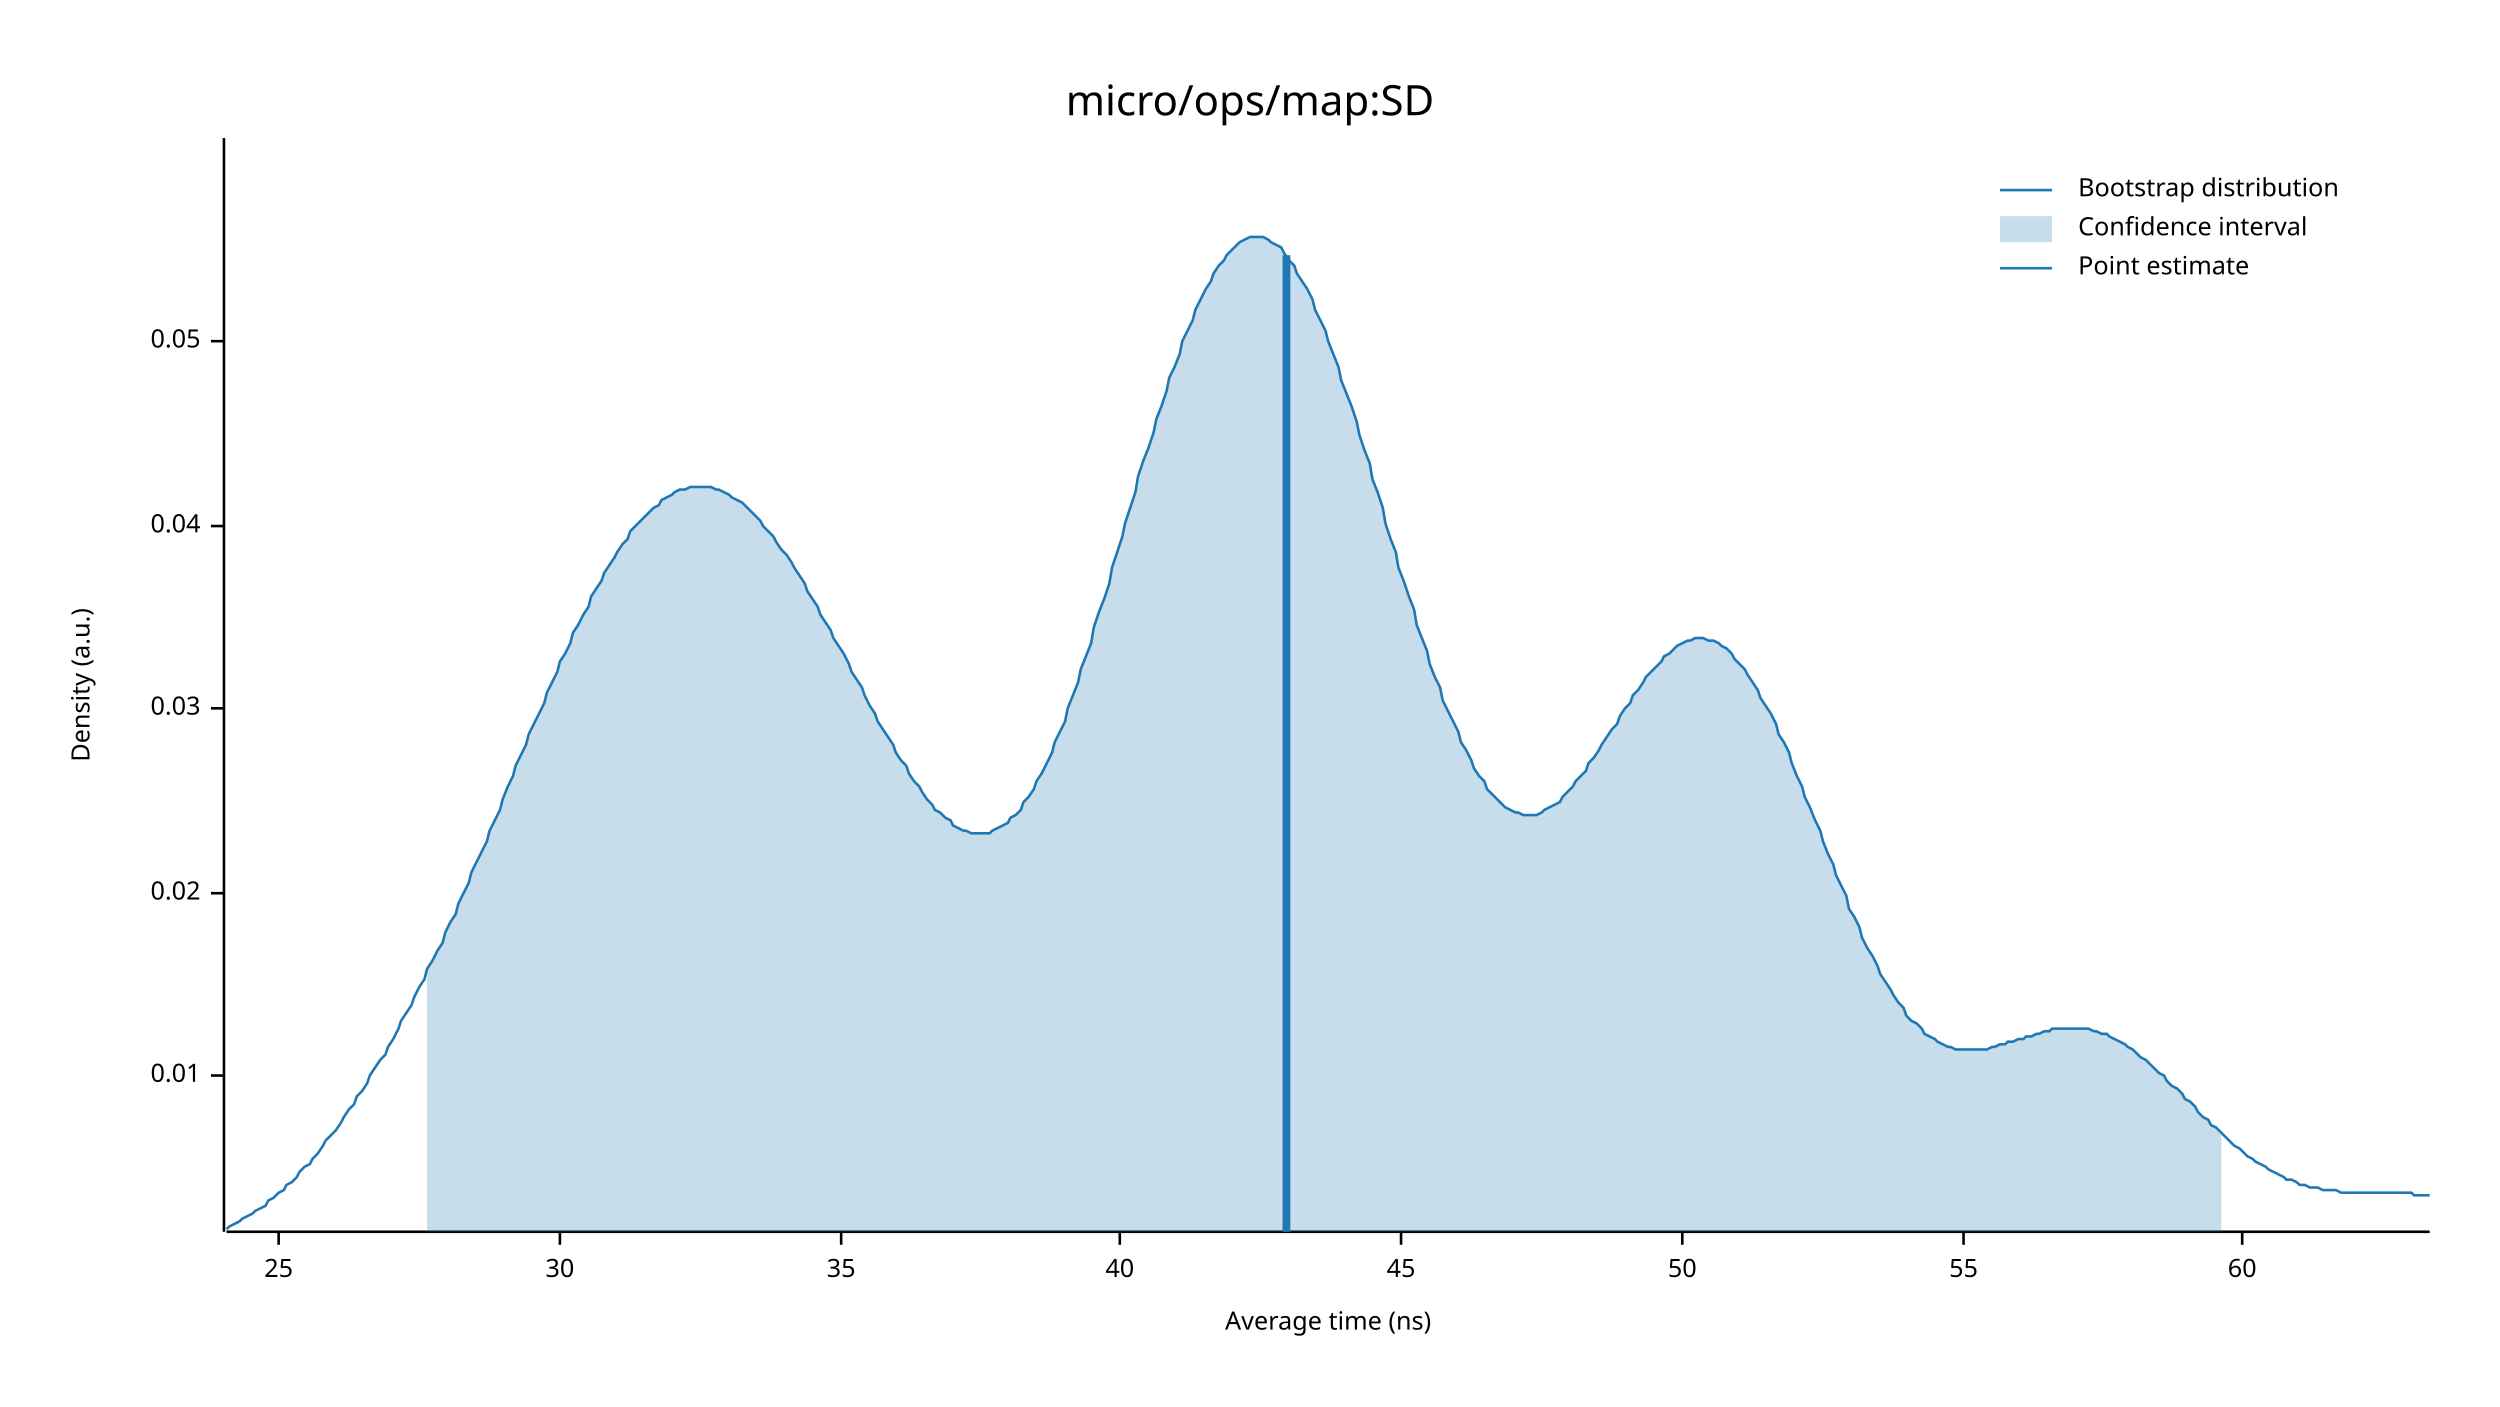
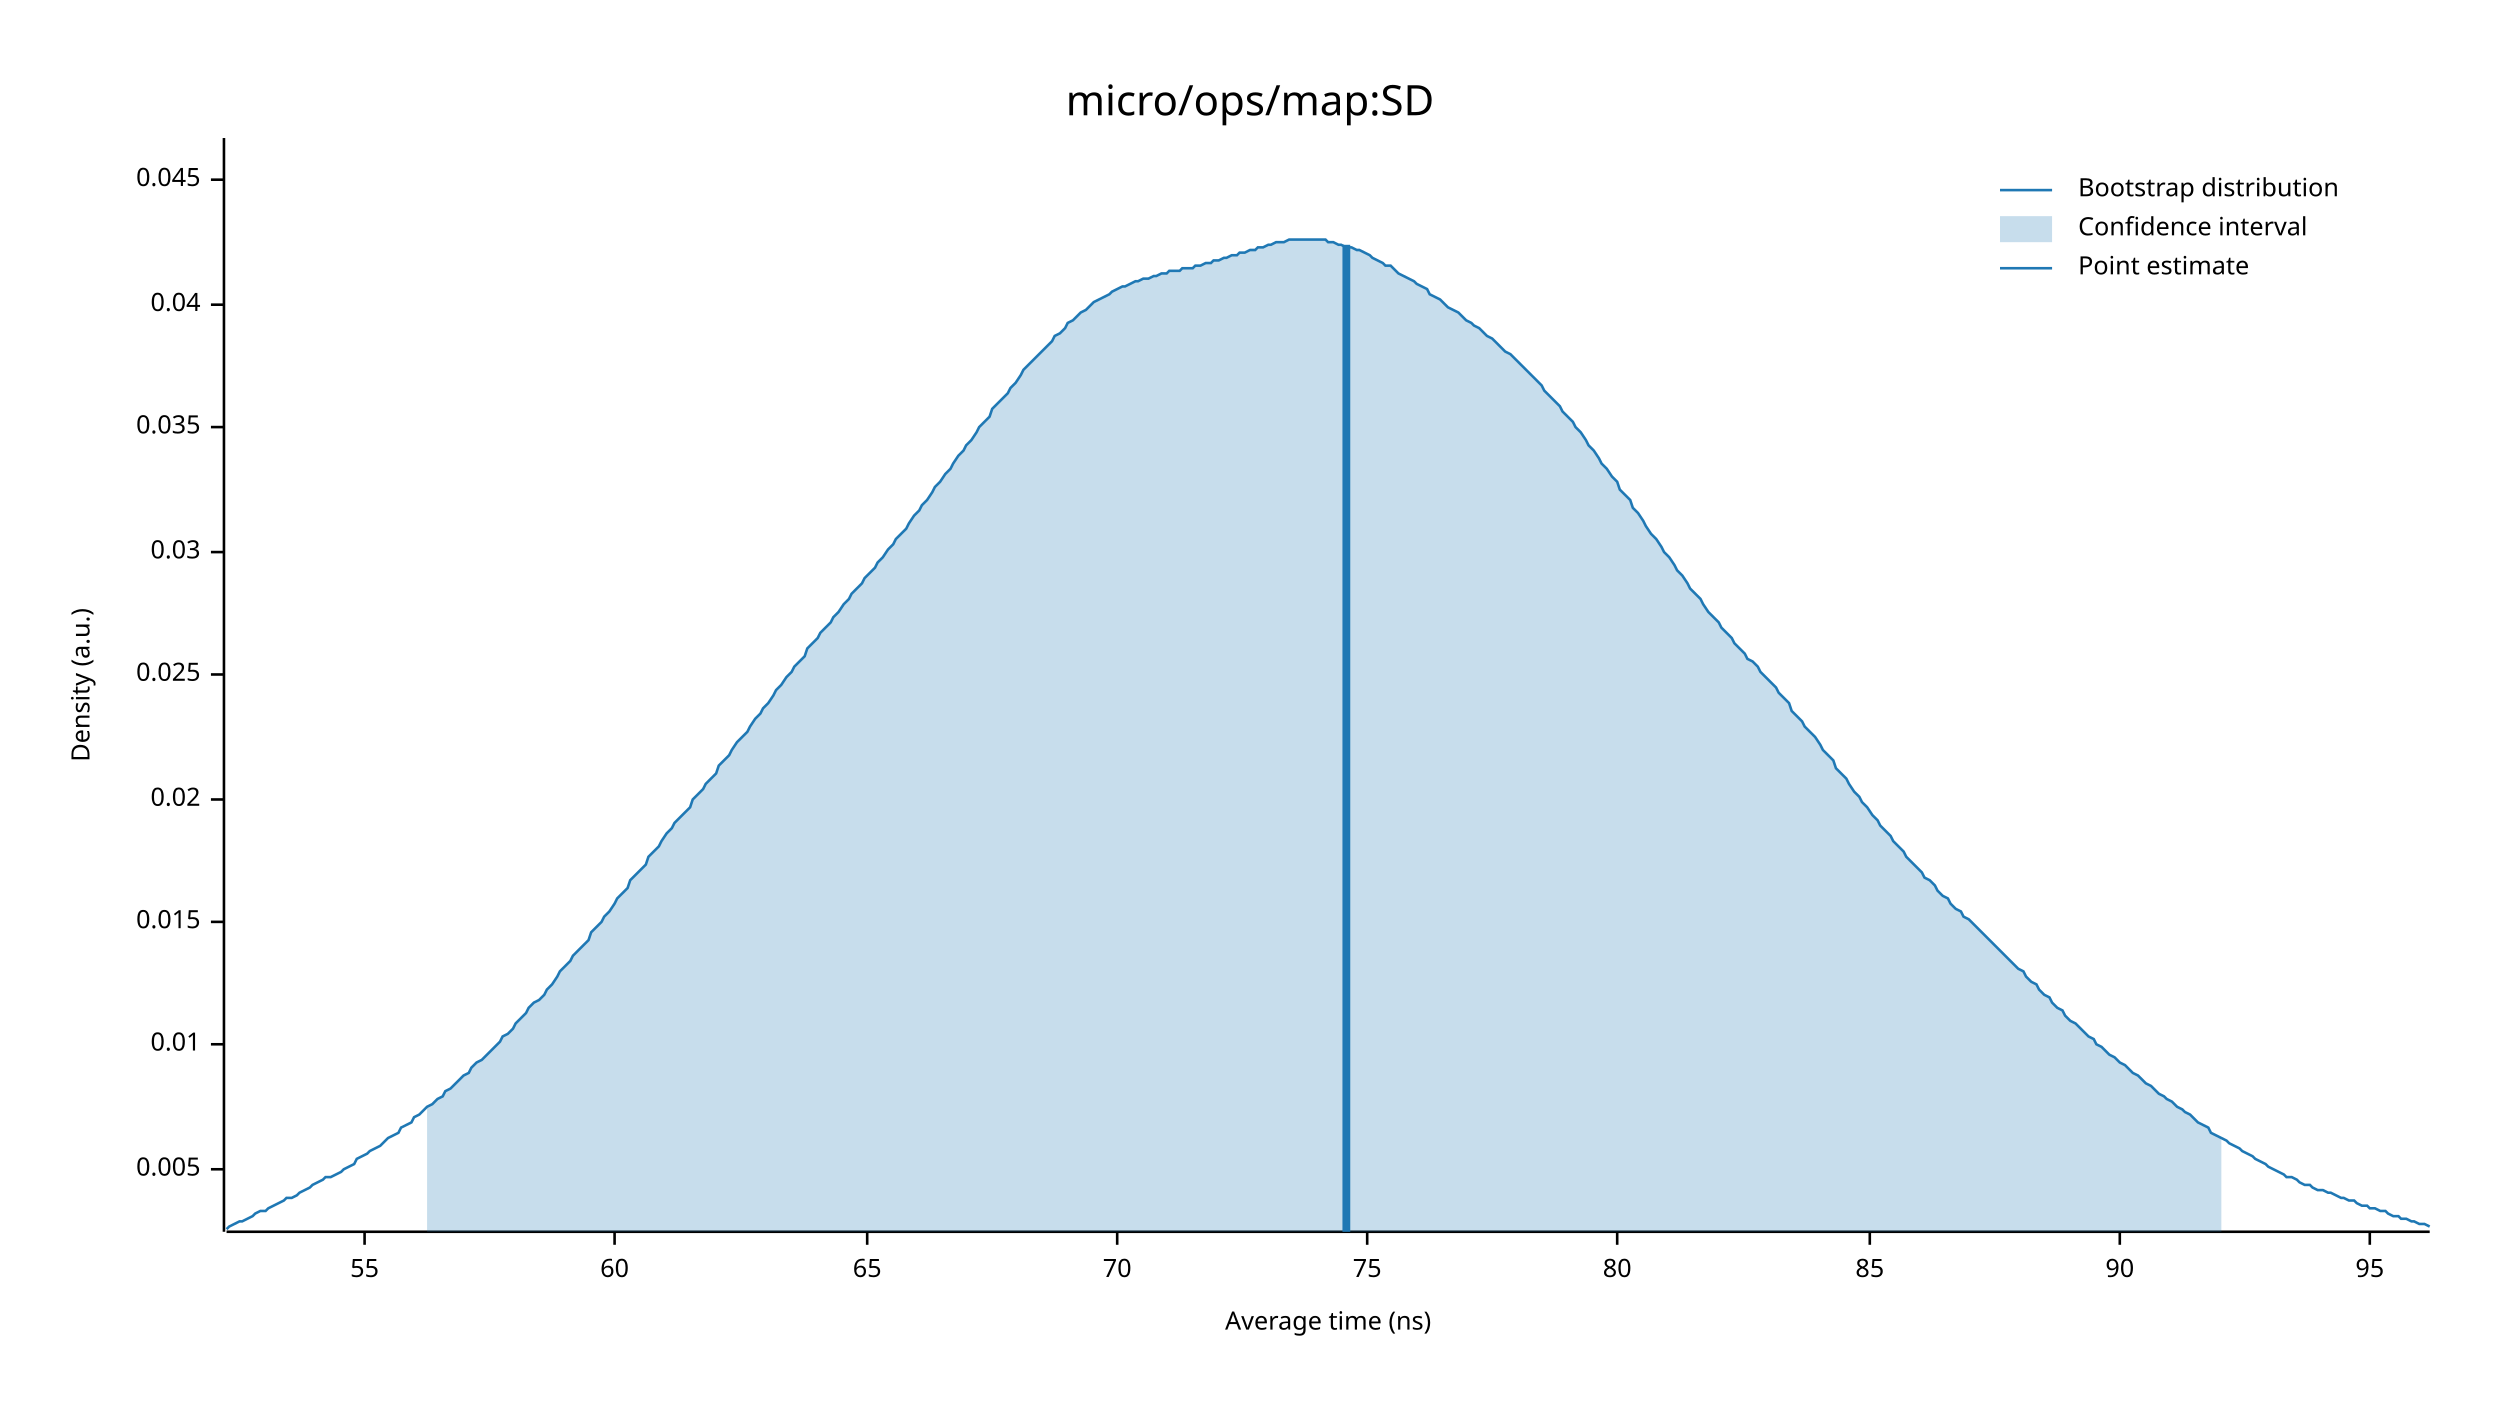
<svg xmlns="http://www.w3.org/2000/svg" width="960" height="540" viewBox="0 0 960 540">
  <text x="480" y="32" dy="0.76em" text-anchor="middle" font-family="sans-serif" font-size="16.129" opacity="1" fill="#000000">
micro/ops/map:SD
</text>
  <text x="27" y="263" dy="0.76em" text-anchor="middle" font-family="sans-serif" font-size="9.677" opacity="1" fill="#000000" transform="rotate(270, 27, 263)">
Density (a.u.)
</text>
  <text x="510" y="513" dy="-0.5ex" text-anchor="middle" font-family="sans-serif" font-size="9.677" opacity="1" fill="#000000">
Average time (ns)
</text>
  <polyline fill="none" opacity="1" stroke="#000000" stroke-width="1" points="86,53 86,473 " />
-   <text x="77" y="413" dy="0.5ex" text-anchor="end" font-family="sans-serif" font-size="9.677" opacity="1" fill="#000000">
+   <text x="77" y="449" dy="0.5ex" text-anchor="end" font-family="sans-serif" font-size="9.677" opacity="1" fill="#000000">
+ 0.005
+ </text>
+   <polyline fill="none" opacity="1" stroke="#000000" stroke-width="1" points="81,449 86,449 " />
+   <text x="77" y="401" dy="0.5ex" text-anchor="end" font-family="sans-serif" font-size="9.677" opacity="1" fill="#000000">
0.01
</text>
-   <polyline fill="none" opacity="1" stroke="#000000" stroke-width="1" points="81,413 86,413 " />
-   <text x="77" y="343" dy="0.5ex" text-anchor="end" font-family="sans-serif" font-size="9.677" opacity="1" fill="#000000">
+   <polyline fill="none" opacity="1" stroke="#000000" stroke-width="1" points="81,401 86,401 " />
+   <text x="77" y="354" dy="0.5ex" text-anchor="end" font-family="sans-serif" font-size="9.677" opacity="1" fill="#000000">
+ 0.015
+ </text>
+   <polyline fill="none" opacity="1" stroke="#000000" stroke-width="1" points="81,354 86,354 " />
+   <text x="77" y="307" dy="0.5ex" text-anchor="end" font-family="sans-serif" font-size="9.677" opacity="1" fill="#000000">
0.02
</text>
-   <polyline fill="none" opacity="1" stroke="#000000" stroke-width="1" points="81,343 86,343 " />
-   <text x="77" y="272" dy="0.5ex" text-anchor="end" font-family="sans-serif" font-size="9.677" opacity="1" fill="#000000">
+   <polyline fill="none" opacity="1" stroke="#000000" stroke-width="1" points="81,307 86,307 " />
+   <text x="77" y="259" dy="0.5ex" text-anchor="end" font-family="sans-serif" font-size="9.677" opacity="1" fill="#000000">
+ 0.025
+ </text>
+   <polyline fill="none" opacity="1" stroke="#000000" stroke-width="1" points="81,259 86,259 " />
+   <text x="77" y="212" dy="0.5ex" text-anchor="end" font-family="sans-serif" font-size="9.677" opacity="1" fill="#000000">
0.03
</text>
-   <polyline fill="none" opacity="1" stroke="#000000" stroke-width="1" points="81,272 86,272 " />
-   <text x="77" y="202" dy="0.5ex" text-anchor="end" font-family="sans-serif" font-size="9.677" opacity="1" fill="#000000">
+   <polyline fill="none" opacity="1" stroke="#000000" stroke-width="1" points="81,212 86,212 " />
+   <text x="77" y="164" dy="0.5ex" text-anchor="end" font-family="sans-serif" font-size="9.677" opacity="1" fill="#000000">
+ 0.035
+ </text>
+   <polyline fill="none" opacity="1" stroke="#000000" stroke-width="1" points="81,164 86,164 " />
+   <text x="77" y="117" dy="0.5ex" text-anchor="end" font-family="sans-serif" font-size="9.677" opacity="1" fill="#000000">
0.04
</text>
-   <polyline fill="none" opacity="1" stroke="#000000" stroke-width="1" points="81,202 86,202 " />
-   <text x="77" y="131" dy="0.5ex" text-anchor="end" font-family="sans-serif" font-size="9.677" opacity="1" fill="#000000">
- 0.05
+   <polyline fill="none" opacity="1" stroke="#000000" stroke-width="1" points="81,117 86,117 " />
+   <text x="77" y="69" dy="0.5ex" text-anchor="end" font-family="sans-serif" font-size="9.677" opacity="1" fill="#000000">
+ 0.045
</text>
-   <polyline fill="none" opacity="1" stroke="#000000" stroke-width="1" points="81,131 86,131 " />
+   <polyline fill="none" opacity="1" stroke="#000000" stroke-width="1" points="81,69 86,69 " />
  <polyline fill="none" opacity="1" stroke="#000000" stroke-width="1" points="87,473 933,473 " />
-   <text x="107" y="483" dy="0.76em" text-anchor="middle" font-family="sans-serif" font-size="9.677" opacity="1" fill="#000000">
- 25
- </text>
-   <polyline fill="none" opacity="1" stroke="#000000" stroke-width="1" points="107,473 107,478 " />
-   <text x="215" y="483" dy="0.76em" text-anchor="middle" font-family="sans-serif" font-size="9.677" opacity="1" fill="#000000">
- 30
- </text>
-   <polyline fill="none" opacity="1" stroke="#000000" stroke-width="1" points="215,473 215,478 " />
-   <text x="323" y="483" dy="0.76em" text-anchor="middle" font-family="sans-serif" font-size="9.677" opacity="1" fill="#000000">
- 35
- </text>
-   <polyline fill="none" opacity="1" stroke="#000000" stroke-width="1" points="323,473 323,478 " />
-   <text x="430" y="483" dy="0.76em" text-anchor="middle" font-family="sans-serif" font-size="9.677" opacity="1" fill="#000000">
- 40
- </text>
-   <polyline fill="none" opacity="1" stroke="#000000" stroke-width="1" points="430,473 430,478 " />
-   <text x="538" y="483" dy="0.76em" text-anchor="middle" font-family="sans-serif" font-size="9.677" opacity="1" fill="#000000">
- 45
- </text>
-   <polyline fill="none" opacity="1" stroke="#000000" stroke-width="1" points="538,473 538,478 " />
-   <text x="646" y="483" dy="0.76em" text-anchor="middle" font-family="sans-serif" font-size="9.677" opacity="1" fill="#000000">
- 50
- </text>
-   <polyline fill="none" opacity="1" stroke="#000000" stroke-width="1" points="646,473 646,478 " />
-   <text x="754" y="483" dy="0.76em" text-anchor="middle" font-family="sans-serif" font-size="9.677" opacity="1" fill="#000000">
+   <text x="140" y="483" dy="0.76em" text-anchor="middle" font-family="sans-serif" font-size="9.677" opacity="1" fill="#000000">
55
</text>
-   <polyline fill="none" opacity="1" stroke="#000000" stroke-width="1" points="754,473 754,478 " />
-   <text x="861" y="483" dy="0.76em" text-anchor="middle" font-family="sans-serif" font-size="9.677" opacity="1" fill="#000000">
+   <polyline fill="none" opacity="1" stroke="#000000" stroke-width="1" points="140,473 140,478 " />
+   <text x="236" y="483" dy="0.76em" text-anchor="middle" font-family="sans-serif" font-size="9.677" opacity="1" fill="#000000">
60
</text>
-   <polyline fill="none" opacity="1" stroke="#000000" stroke-width="1" points="861,473 861,478 " />
-   <polyline fill="none" opacity="1" stroke="#1F78B4" stroke-width="1" points="87,472 88,471 90,470 92,469 93,468 95,467 97,466 98,465 100,464 102,463 103,461 105,460 107,458 109,457 110,455 112,454 114,452 115,450 117,448 119,447 120,445 122,443 124,440 125,438 127,436 129,434 131,431 132,429 134,426 136,424 137,421 139,419 141,416 142,413 144,410 146,407 148,405 149,402 151,399 153,395 154,392 156,389 158,386 159,383 161,379 163,376 164,372 166,369 168,365 170,362 171,358 173,354 175,351 176,347 178,343 180,339 181,335 183,331 185,327 187,323 188,319 190,315 192,311 193,307 195,302 197,298 198,294 200,290 202,286 203,282 205,278 207,274 209,270 210,266 212,262 214,258 215,254 217,251 219,247 220,243 222,240 224,236 226,233 227,229 229,226 231,223 232,220 234,217 236,214 237,212 239,209 241,207 242,204 244,202 246,200 248,198 249,197 251,195 253,194 254,192 256,191 258,190 259,189 261,188 263,188 265,187 266,187 268,187 270,187 271,187 273,187 275,188 276,188 278,189 280,190 281,191 283,192 285,193 287,195 288,196 290,198 292,200 293,202 295,204 297,206 298,208 300,211 302,213 304,216 305,218 307,221 309,224 310,227 312,230 314,233 315,236 317,239 319,242 320,245 322,248 324,251 326,255 327,258 329,261 331,264 332,267 334,271 336,274 337,277 339,280 341,283 343,286 344,289 346,292 348,294 349,297 351,300 353,302 354,304 356,307 358,309 359,311 361,312 363,314 365,315 366,317 368,318 370,319 371,319 373,320 375,320 376,320 378,320 380,320 381,319 383,318 385,317 387,316 388,314 390,313 392,311 393,308 395,306 397,303 398,300 400,297 402,293 404,289 405,285 407,281 409,277 410,272 412,267 414,262 415,257 417,252 419,247 420,241 422,235 424,230 426,224 427,218 429,212 431,206 432,201 434,195 436,189 437,183 439,177 441,172 443,166 444,161 446,156 448,150 449,145 451,141 453,136 454,131 456,127 458,123 459,119 461,115 463,111 465,108 466,105 468,102 470,100 471,98 473,96 475,94 476,93 478,92 480,91 482,91 483,91 485,91 487,92 488,93 490,94 492,95 493,97 495,100 497,102 498,105 500,108 502,111 504,115 505,119 507,123 509,127 510,131 512,136 514,141 515,146 517,151 519,156 521,162 522,167 524,173 526,178 527,184 529,189 531,195 532,201 534,207 536,212 537,218 539,223 541,229 543,234 544,240 546,245 548,250 549,255 551,260 553,264 554,269 556,273 558,277 560,281 561,285 563,288 565,292 566,295 568,298 570,300 571,303 573,305 575,307 576,308 578,310 580,311 582,312 583,312 585,313 587,313 588,313 590,313 592,312 593,311 595,310 597,309 599,308 600,306 602,304 604,302 605,300 607,298 609,296 610,293 612,291 614,288 615,286 617,283 619,280 621,278 622,275 624,272 626,270 627,267 629,265 631,262 632,260 634,258 636,256 638,254 639,252 641,251 643,249 644,248 646,247 648,246 649,246 651,245 653,245 654,245 656,246 658,246 660,247 661,248 663,249 665,251 666,253 668,255 670,257 671,259 673,262 675,265 676,268 678,271 680,274 682,278 683,282 685,285 687,289 688,293 690,298 692,302 693,306 695,310 697,315 699,319 700,323 702,328 704,332 705,336 707,340 709,344 710,349 712,352 714,356 715,360 717,364 719,367 721,371 722,374 724,377 726,380 727,382 729,385 731,387 732,390 734,392 736,393 738,395 739,397 741,398 743,399 744,400 746,401 748,402 749,402 751,403 753,403 754,403 756,403 758,403 760,403 761,403 763,403 765,402 766,402 768,401 770,401 771,400 773,400 775,399 777,399 778,398 780,398 782,397 783,397 785,396 787,396 788,395 790,395 792,395 793,395 795,395 797,395 799,395 800,395 802,395 804,396 805,396 807,397 809,397 810,398 812,399 814,400 816,401 817,402 819,403 821,405 822,406 824,407 826,409 827,410 829,412 831,413 832,415 834,417 836,418 838,420 839,422 841,423 843,425 844,427 846,429 848,430 849,432 851,433 853,435 855,437 856,438 858,440 860,441 861,442 863,444 865,445 866,446 868,447 870,448 871,449 873,450 875,451 877,452 878,453 880,453 882,454 883,455 885,455 887,456 888,456 890,456 892,457 894,457 895,457 897,457 899,458 900,458 902,458 904,458 905,458 907,458 909,458 910,458 912,458 914,458 916,458 917,458 919,458 921,458 922,458 924,458 926,458 927,459 929,459 931,459 933,459 " />
-   <polygon opacity="0.25" fill="#1F78B4" points="164,372 166,369 168,365 170,362 171,358 173,354 175,351 176,347 178,343 180,339 181,335 183,331 185,327 187,323 188,319 190,315 192,311 193,307 195,302 197,298 198,294 200,290 202,286 203,282 205,278 207,274 209,270 210,266 212,262 214,258 215,254 217,251 219,247 220,243 222,240 224,236 226,233 227,229 229,226 231,223 232,220 234,217 236,214 237,212 239,209 241,207 242,204 244,202 246,200 248,198 249,197 251,195 253,194 254,192 256,191 258,190 259,189 261,188 263,188 265,187 266,187 268,187 270,187 271,187 273,187 275,188 276,188 278,189 280,190 281,191 283,192 285,193 287,195 288,196 290,198 292,200 293,202 295,204 297,206 298,208 300,211 302,213 304,216 305,218 307,221 309,224 310,227 312,230 314,233 315,236 317,239 319,242 320,245 322,248 324,251 326,255 327,258 329,261 331,264 332,267 334,271 336,274 337,277 339,280 341,283 343,286 344,289 346,292 348,294 349,297 351,300 353,302 354,304 356,307 358,309 359,311 361,312 363,314 365,315 366,317 368,318 370,319 371,319 373,320 375,320 376,320 378,320 380,320 381,319 383,318 385,317 387,316 388,314 390,313 392,311 393,308 395,306 397,303 398,300 400,297 402,293 404,289 405,285 407,281 409,277 410,272 412,267 414,262 415,257 417,252 419,247 420,241 422,235 424,230 426,224 427,218 429,212 431,206 432,201 434,195 436,189 437,183 439,177 441,172 443,166 444,161 446,156 448,150 449,145 451,141 453,136 454,131 456,127 458,123 459,119 461,115 463,111 465,108 466,105 468,102 470,100 471,98 473,96 475,94 476,93 478,92 480,91 482,91 483,91 485,91 487,92 488,93 490,94 492,95 493,97 495,100 497,102 498,105 500,108 502,111 504,115 505,119 507,123 509,127 510,131 512,136 514,141 515,146 517,151 519,156 521,162 522,167 524,173 526,178 527,184 529,189 531,195 532,201 534,207 536,212 537,218 539,223 541,229 543,234 544,240 546,245 548,250 549,255 551,260 553,264 554,269 556,273 558,277 560,281 561,285 563,288 565,292 566,295 568,298 570,300 571,303 573,305 575,307 576,308 578,310 580,311 582,312 583,312 585,313 587,313 588,313 590,313 592,312 593,311 595,310 597,309 599,308 600,306 602,304 604,302 605,300 607,298 609,296 610,293 612,291 614,288 615,286 617,283 619,280 621,278 622,275 624,272 626,270 627,267 629,265 631,262 632,260 634,258 636,256 638,254 639,252 641,251 643,249 644,248 646,247 648,246 649,246 651,245 653,245 654,245 656,246 658,246 660,247 661,248 663,249 665,251 666,253 668,255 670,257 671,259 673,262 675,265 676,268 678,271 680,274 682,278 683,282 685,285 687,289 688,293 690,298 692,302 693,306 695,310 697,315 699,319 700,323 702,328 704,332 705,336 707,340 709,344 710,349 712,352 714,356 715,360 717,364 719,367 721,371 722,374 724,377 726,380 727,382 729,385 731,387 732,390 734,392 736,393 738,395 739,397 741,398 743,399 744,400 746,401 748,402 749,402 751,403 753,403 754,403 756,403 758,403 760,403 761,403 763,403 765,402 766,402 768,401 770,401 771,400 773,400 775,399 777,399 778,398 780,398 782,397 783,397 785,396 787,396 788,395 790,395 792,395 793,395 795,395 797,395 799,395 800,395 802,395 804,396 805,396 807,397 809,397 810,398 812,399 814,400 816,401 817,402 819,403 821,405 822,406 824,407 826,409 827,410 829,412 831,413 832,415 834,417 836,418 838,420 839,422 841,423 843,425 844,427 846,429 848,430 849,432 851,433 853,435 853,473 164,473 " />
-   <polyline fill="none" opacity="1" stroke="#1F78B4" stroke-width="3" points="494,473 494,98 " />
+   <polyline fill="none" opacity="1" stroke="#000000" stroke-width="1" points="236,473 236,478 " />
+   <text x="333" y="483" dy="0.76em" text-anchor="middle" font-family="sans-serif" font-size="9.677" opacity="1" fill="#000000">
+ 65
+ </text>
+   <polyline fill="none" opacity="1" stroke="#000000" stroke-width="1" points="333,473 333,478 " />
+   <text x="429" y="483" dy="0.76em" text-anchor="middle" font-family="sans-serif" font-size="9.677" opacity="1" fill="#000000">
+ 70
+ </text>
+   <polyline fill="none" opacity="1" stroke="#000000" stroke-width="1" points="429,473 429,478 " />
+   <text x="525" y="483" dy="0.76em" text-anchor="middle" font-family="sans-serif" font-size="9.677" opacity="1" fill="#000000">
+ 75
+ </text>
+   <polyline fill="none" opacity="1" stroke="#000000" stroke-width="1" points="525,473 525,478 " />
+   <text x="621" y="483" dy="0.76em" text-anchor="middle" font-family="sans-serif" font-size="9.677" opacity="1" fill="#000000">
+ 80
+ </text>
+   <polyline fill="none" opacity="1" stroke="#000000" stroke-width="1" points="621,473 621,478 " />
+   <text x="718" y="483" dy="0.76em" text-anchor="middle" font-family="sans-serif" font-size="9.677" opacity="1" fill="#000000">
+ 85
+ </text>
+   <polyline fill="none" opacity="1" stroke="#000000" stroke-width="1" points="718,473 718,478 " />
+   <text x="814" y="483" dy="0.76em" text-anchor="middle" font-family="sans-serif" font-size="9.677" opacity="1" fill="#000000">
+ 90
+ </text>
+   <polyline fill="none" opacity="1" stroke="#000000" stroke-width="1" points="814,473 814,478 " />
+   <text x="910" y="483" dy="0.76em" text-anchor="middle" font-family="sans-serif" font-size="9.677" opacity="1" fill="#000000">
+ 95
+ </text>
+   <polyline fill="none" opacity="1" stroke="#000000" stroke-width="1" points="910,473 910,478 " />
+   <polyline fill="none" opacity="1" stroke="#1F78B4" stroke-width="1" points="87,472 88,471 90,470 92,469 93,469 95,468 97,467 98,466 100,465 102,465 103,464 105,463 107,462 109,461 110,460 112,460 114,459 115,458 117,457 119,456 120,455 122,454 124,453 125,452 127,452 129,451 131,450 132,449 134,448 136,447 137,445 139,444 141,443 142,442 144,441 146,440 148,438 149,437 151,436 153,435 154,433 156,432 158,431 159,429 161,428 163,426 164,425 166,424 168,422 170,421 171,419 173,418 175,416 176,415 178,413 180,412 181,410 183,408 185,407 187,405 188,404 190,402 192,400 193,398 195,397 197,395 198,393 200,391 202,389 203,387 205,385 207,384 209,382 210,380 212,378 214,375 215,373 217,371 219,369 220,367 222,365 224,363 226,361 227,358 229,356 231,354 232,352 234,350 236,347 237,345 239,343 241,341 242,338 244,336 246,334 248,332 249,329 251,327 253,325 254,323 256,320 258,318 259,316 261,314 263,312 265,310 266,307 268,305 270,303 271,301 273,299 275,297 276,294 278,292 280,290 281,288 283,285 285,283 287,281 288,279 290,276 292,274 293,272 295,270 297,267 298,265 300,263 302,260 304,258 305,256 307,254 309,252 310,249 312,247 314,245 315,243 317,241 319,239 320,237 322,235 324,232 326,230 327,228 329,226 331,224 332,222 334,220 336,218 337,216 339,214 341,211 343,209 344,207 346,205 348,203 349,201 351,198 353,196 354,194 356,192 358,189 359,187 361,185 363,182 365,180 366,178 368,175 370,173 371,171 373,169 375,166 376,164 378,162 380,160 381,157 383,155 385,153 387,151 388,149 390,147 392,144 393,142 395,140 397,138 398,137 400,135 402,133 404,131 405,129 407,128 409,126 410,124 412,123 414,121 415,120 417,119 419,117 420,116 422,115 424,114 426,113 427,112 429,111 431,110 432,110 434,109 436,108 437,108 439,107 441,107 443,106 444,106 446,105 448,105 449,104 451,104 453,104 454,103 456,103 458,103 459,102 461,102 463,101 465,101 466,100 468,100 470,99 471,99 473,98 475,98 476,97 478,97 480,96 482,96 483,95 485,95 487,94 488,94 490,93 492,93 493,93 495,92 497,92 498,92 500,92 502,92 504,92 505,92 507,92 509,92 510,93 512,93 514,94 515,94 517,95 519,95 521,96 522,96 524,97 526,98 527,99 529,100 531,101 532,102 534,102 536,104 537,105 539,106 541,107 543,108 544,109 546,110 548,111 549,113 551,114 553,115 554,116 556,118 558,119 560,120 561,121 563,123 565,124 566,125 568,126 570,128 571,129 573,130 575,132 576,133 578,135 580,136 582,138 583,139 585,141 587,143 588,144 590,146 592,148 593,150 595,152 597,154 599,156 600,158 602,160 604,162 605,164 607,166 609,169 610,171 612,173 614,176 615,178 617,180 619,183 621,185 622,188 624,190 626,192 627,195 629,197 631,200 632,202 634,205 636,207 638,210 639,212 641,214 643,217 644,219 646,221 648,224 649,226 651,228 653,230 654,232 656,235 658,237 660,239 661,241 663,243 665,245 666,247 668,249 670,251 671,253 673,254 675,256 676,258 678,260 680,262 682,264 683,266 685,268 687,270 688,273 690,275 692,277 693,279 695,281 697,283 699,286 700,288 702,290 704,292 705,295 707,297 709,299 710,301 712,304 714,306 715,308 717,310 719,313 721,315 722,317 724,319 726,321 727,323 729,325 731,327 732,329 734,331 736,333 738,335 739,337 741,338 743,340 744,342 746,344 748,345 749,347 751,349 753,350 754,352 756,353 758,355 760,357 761,358 763,360 765,362 766,363 768,365 770,367 771,368 773,370 775,372 777,373 778,375 780,377 782,378 783,380 785,382 787,383 788,385 790,387 792,388 793,390 795,392 797,393 799,395 800,396 802,398 804,399 805,401 807,402 809,404 810,405 812,406 814,408 816,409 817,410 819,412 821,413 822,414 824,416 826,417 827,418 829,420 831,421 832,422 834,423 836,425 838,426 839,427 841,428 843,430 844,431 846,432 848,433 849,435 851,436 853,437 855,438 856,439 858,440 860,441 861,442 863,443 865,444 866,445 868,446 870,447 871,448 873,449 875,450 877,451 878,452 880,452 882,453 883,454 885,455 887,455 888,456 890,457 892,457 894,458 895,458 897,459 899,460 900,460 902,461 904,461 905,462 907,463 909,463 910,464 912,464 914,465 916,465 917,466 919,467 921,467 922,468 924,468 926,469 927,469 929,470 931,470 933,471 " />
+   <polygon opacity="0.25" fill="#1F78B4" points="164,425 166,424 168,422 170,421 171,419 173,418 175,416 176,415 178,413 180,412 181,410 183,408 185,407 187,405 188,404 190,402 192,400 193,398 195,397 197,395 198,393 200,391 202,389 203,387 205,385 207,384 209,382 210,380 212,378 214,375 215,373 217,371 219,369 220,367 222,365 224,363 226,361 227,358 229,356 231,354 232,352 234,350 236,347 237,345 239,343 241,341 242,338 244,336 246,334 248,332 249,329 251,327 253,325 254,323 256,320 258,318 259,316 261,314 263,312 265,310 266,307 268,305 270,303 271,301 273,299 275,297 276,294 278,292 280,290 281,288 283,285 285,283 287,281 288,279 290,276 292,274 293,272 295,270 297,267 298,265 300,263 302,260 304,258 305,256 307,254 309,252 310,249 312,247 314,245 315,243 317,241 319,239 320,237 322,235 324,232 326,230 327,228 329,226 331,224 332,222 334,220 336,218 337,216 339,214 341,211 343,209 344,207 346,205 348,203 349,201 351,198 353,196 354,194 356,192 358,189 359,187 361,185 363,182 365,180 366,178 368,175 370,173 371,171 373,169 375,166 376,164 378,162 380,160 381,157 383,155 385,153 387,151 388,149 390,147 392,144 393,142 395,140 397,138 398,137 400,135 402,133 404,131 405,129 407,128 409,126 410,124 412,123 414,121 415,120 417,119 419,117 420,116 422,115 424,114 426,113 427,112 429,111 431,110 432,110 434,109 436,108 437,108 439,107 441,107 443,106 444,106 446,105 448,105 449,104 451,104 453,104 454,103 456,103 458,103 459,102 461,102 463,101 465,101 466,100 468,100 470,99 471,99 473,98 475,98 476,97 478,97 480,96 482,96 483,95 485,95 487,94 488,94 490,93 492,93 493,93 495,92 497,92 498,92 500,92 502,92 504,92 505,92 507,92 509,92 510,93 512,93 514,94 515,94 517,95 519,95 521,96 522,96 524,97 526,98 527,99 529,100 531,101 532,102 534,102 536,104 537,105 539,106 541,107 543,108 544,109 546,110 548,111 549,113 551,114 553,115 554,116 556,118 558,119 560,120 561,121 563,123 565,124 566,125 568,126 570,128 571,129 573,130 575,132 576,133 578,135 580,136 582,138 583,139 585,141 587,143 588,144 590,146 592,148 593,150 595,152 597,154 599,156 600,158 602,160 604,162 605,164 607,166 609,169 610,171 612,173 614,176 615,178 617,180 619,183 621,185 622,188 624,190 626,192 627,195 629,197 631,200 632,202 634,205 636,207 638,210 639,212 641,214 643,217 644,219 646,221 648,224 649,226 651,228 653,230 654,232 656,235 658,237 660,239 661,241 663,243 665,245 666,247 668,249 670,251 671,253 673,254 675,256 676,258 678,260 680,262 682,264 683,266 685,268 687,270 688,273 690,275 692,277 693,279 695,281 697,283 699,286 700,288 702,290 704,292 705,295 707,297 709,299 710,301 712,304 714,306 715,308 717,310 719,313 721,315 722,317 724,319 726,321 727,323 729,325 731,327 732,329 734,331 736,333 738,335 739,337 741,338 743,340 744,342 746,344 748,345 749,347 751,349 753,350 754,352 756,353 758,355 760,357 761,358 763,360 765,362 766,363 768,365 770,367 771,368 773,370 775,372 777,373 778,375 780,377 782,378 783,380 785,382 787,383 788,385 790,387 792,388 793,390 795,392 797,393 799,395 800,396 802,398 804,399 805,401 807,402 809,404 810,405 812,406 814,408 816,409 817,410 819,412 821,413 822,414 824,416 826,417 827,418 829,420 831,421 832,422 834,423 836,425 838,426 839,427 841,428 843,430 844,431 846,432 848,433 849,435 851,436 853,437 853,473 164,473 " />
+   <polyline fill="none" opacity="1" stroke="#1F78B4" stroke-width="3" points="517,473 517,94 " />
  <text x="798" y="68" dy="0.76em" text-anchor="start" font-family="sans-serif" font-size="9.677" opacity="1" fill="#000000">
Bootstrap distribution
</text>
  <text x="798" y="83" dy="0.76em" text-anchor="start" font-family="sans-serif" font-size="9.677" opacity="1" fill="#000000">
Confidence interval
</text>
  <text x="798" y="98" dy="0.76em" text-anchor="start" font-family="sans-serif" font-size="9.677" opacity="1" fill="#000000">
Point estimate
</text>
  <polyline fill="none" opacity="1" stroke="#1F78B4" stroke-width="1" points="768,73 788,73 " />
  <rect x="768" y="83" width="20" height="10" opacity="0.25" fill="#1F78B4" stroke="none" />
  <polyline fill="none" opacity="1" stroke="#1F78B4" stroke-width="1" points="768,103 788,103 " />
</svg>
